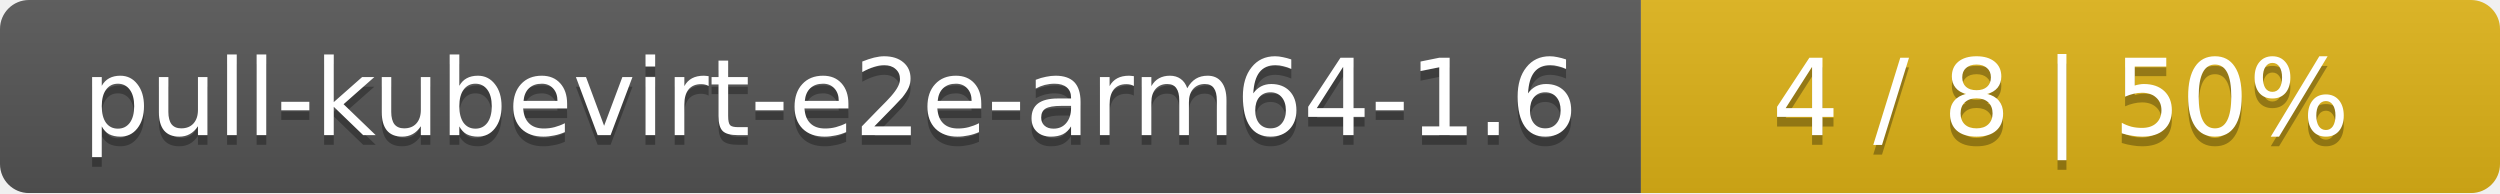
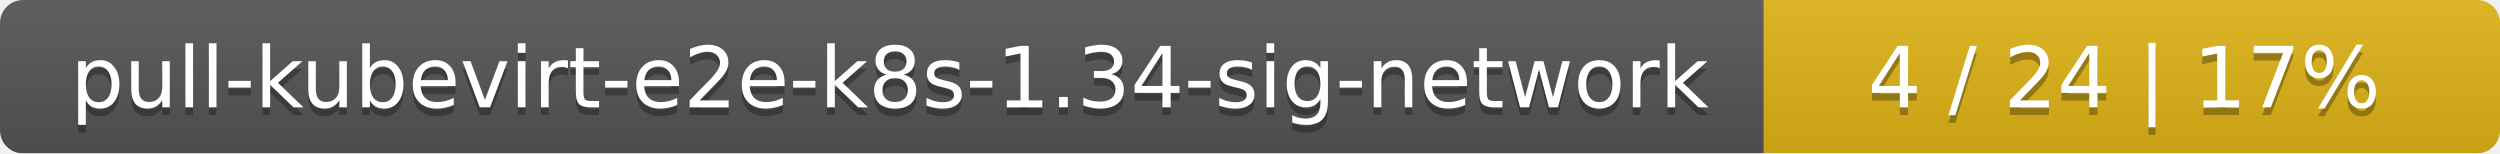
- <svg xmlns="http://www.w3.org/2000/svg" width="259" height="20">
+ <svg xmlns="http://www.w3.org/2000/svg" width="326" height="20">
  <linearGradient id="smooth" x2="0" y2="100%">
    <stop offset="0" stop-color="#bbb" stop-opacity=".1" />
    <stop offset="1" stop-opacity=".1" />
  </linearGradient>
  <mask id="round">
-     <rect width="259" height="20" rx="3" fill="#fff" />
+     <rect width="326" height="20" rx="3" fill="#fff" />
  </mask>
  <g mask="url(#round)">
-     <rect width="170" height="20" fill="#555" />
-     <rect x="170" width="89" height="20" fill="#dfb317" />
-     <rect width="259" height="20" fill="url(#smooth)" />
+     <rect width="230" height="20" fill="#555" />
+     <rect x="230" width="96" height="20" fill="#dfb317" />
+     <rect width="326" height="20" fill="url(#smooth)" />
  </g>
  <g fill="#fff" text-anchor="middle" font-family="DejaVu Sans,Verdana,Geneva,sans-serif" font-size="11">
-     <text x="86" y="15" fill="#010101" fill-opacity=".3">pull-kubevirt-e2e-arm64-1.6</text>
-     <text x="86" y="14">pull-kubevirt-e2e-arm64-1.6</text>
-     <text x="213.5" y="15" fill="#010101" fill-opacity=".3">4 / 8    |    50%</text>
-     <text x="213.5" y="14">4 / 8    |    50%</text>
+     <text x="116" y="15" fill="#010101" fill-opacity=".3">pull-kubevirt-e2e-k8s-1.34-sig-network</text>
+     <text x="116" y="14">pull-kubevirt-e2e-k8s-1.34-sig-network</text>
+     <text x="277" y="15" fill="#010101" fill-opacity=".3">4 / 24    |    17%</text>
+     <text x="277" y="14">4 / 24    |    17%</text>
  </g>
</svg>
